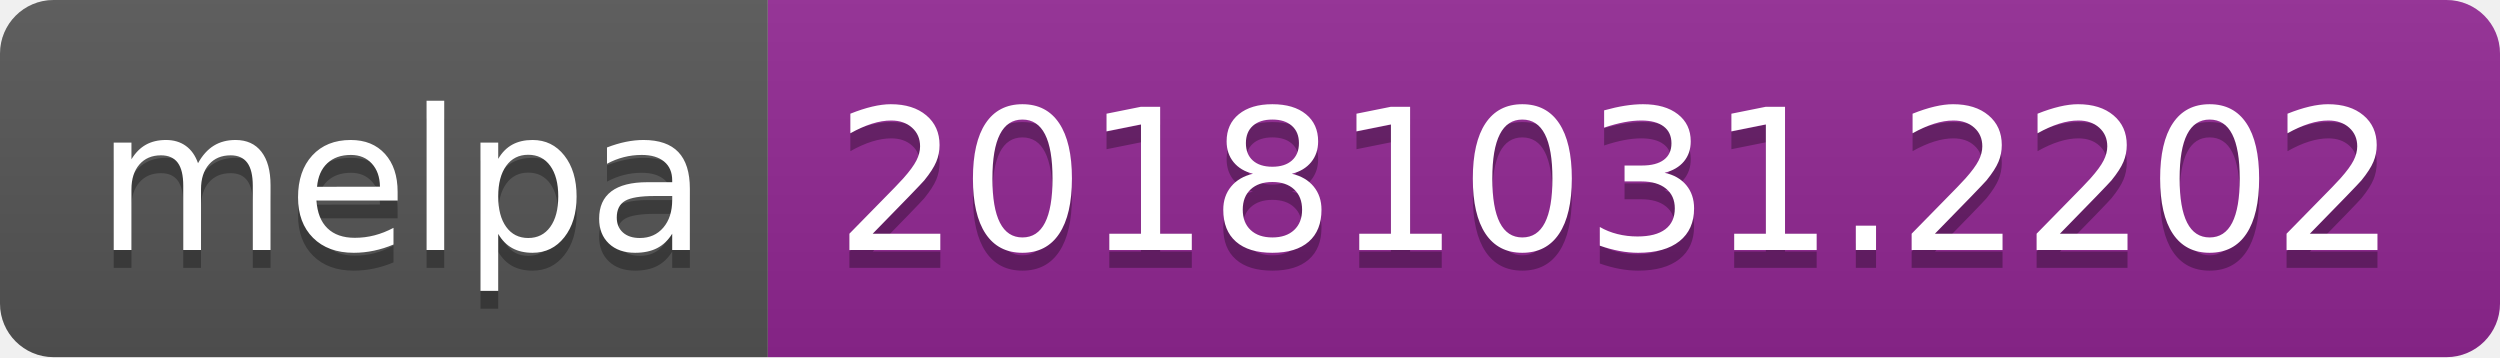
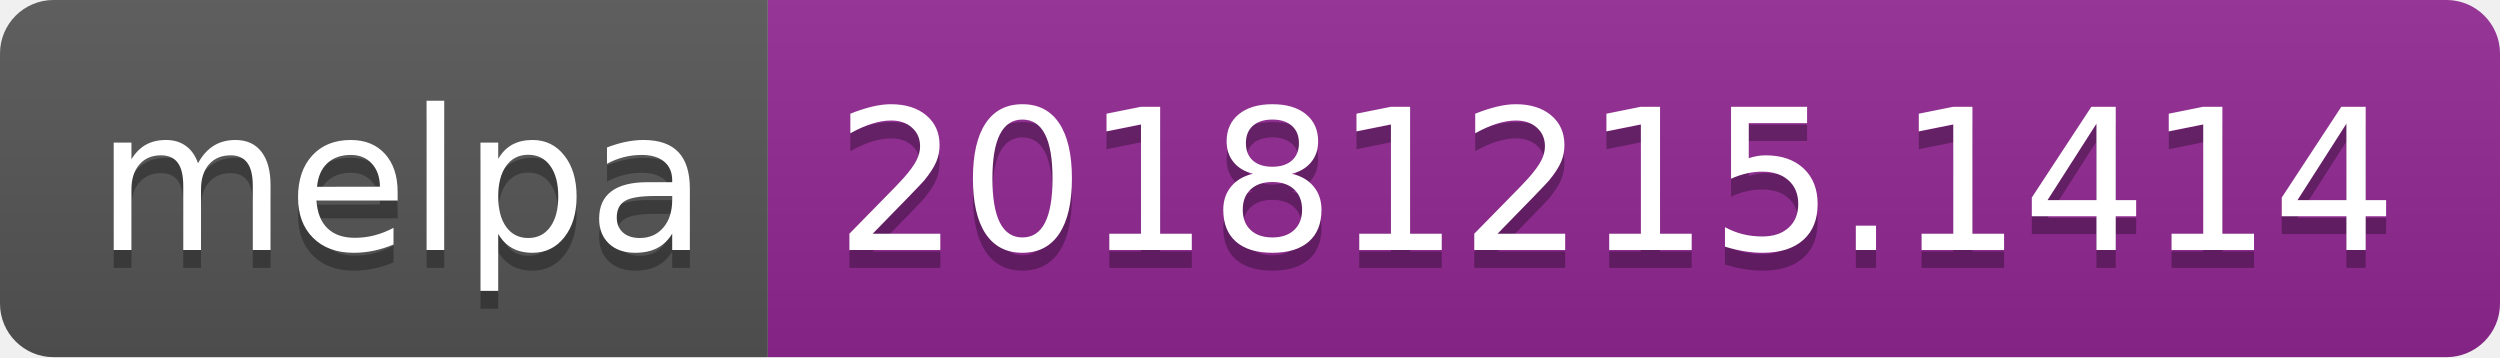
<svg xmlns="http://www.w3.org/2000/svg" width="140" height="20">
  <linearGradient id="b" x2="0" y2="100%">
    <stop offset="0" stop-color="#bbb" stop-opacity=".1" />
    <stop offset="1" stop-opacity=".1" />
  </linearGradient>
  <clipPath id="a">
    <rect width="140" height="20" rx="3" fill="#fff" />
  </clipPath>
  <g clip-path="url(#a)">
    <path fill="#555" d="M0 0h43v20H0z" />
    <path fill="#922793" d="M43 0h97v20H43z" />
    <path fill="url(#b)" d="M0 0h140v20H0z" />
  </g>
  <g fill="#fff" text-anchor="middle" font-family="DejaVu Sans,Verdana,Geneva,sans-serif" font-size="110">
    <text x="225" y="150" fill="#010101" fill-opacity=".3" transform="scale(.1)" textLength="330">melpa</text>
    <text x="225" y="140" transform="scale(.1)" textLength="330">melpa</text>
-     <text x="905" y="150" fill="#010101" fill-opacity=".3" transform="scale(.1)" textLength="870">20181031.2202</text>
-     <text x="905" y="140" transform="scale(.1)" textLength="870">20181031.2202</text>
+     <text x="905" y="150" fill="#010101" fill-opacity=".3" transform="scale(.1)" textLength="870">20181215.1414</text>
+     <text x="905" y="140" transform="scale(.1)" textLength="870">20181215.1414</text>
  </g>
</svg>
